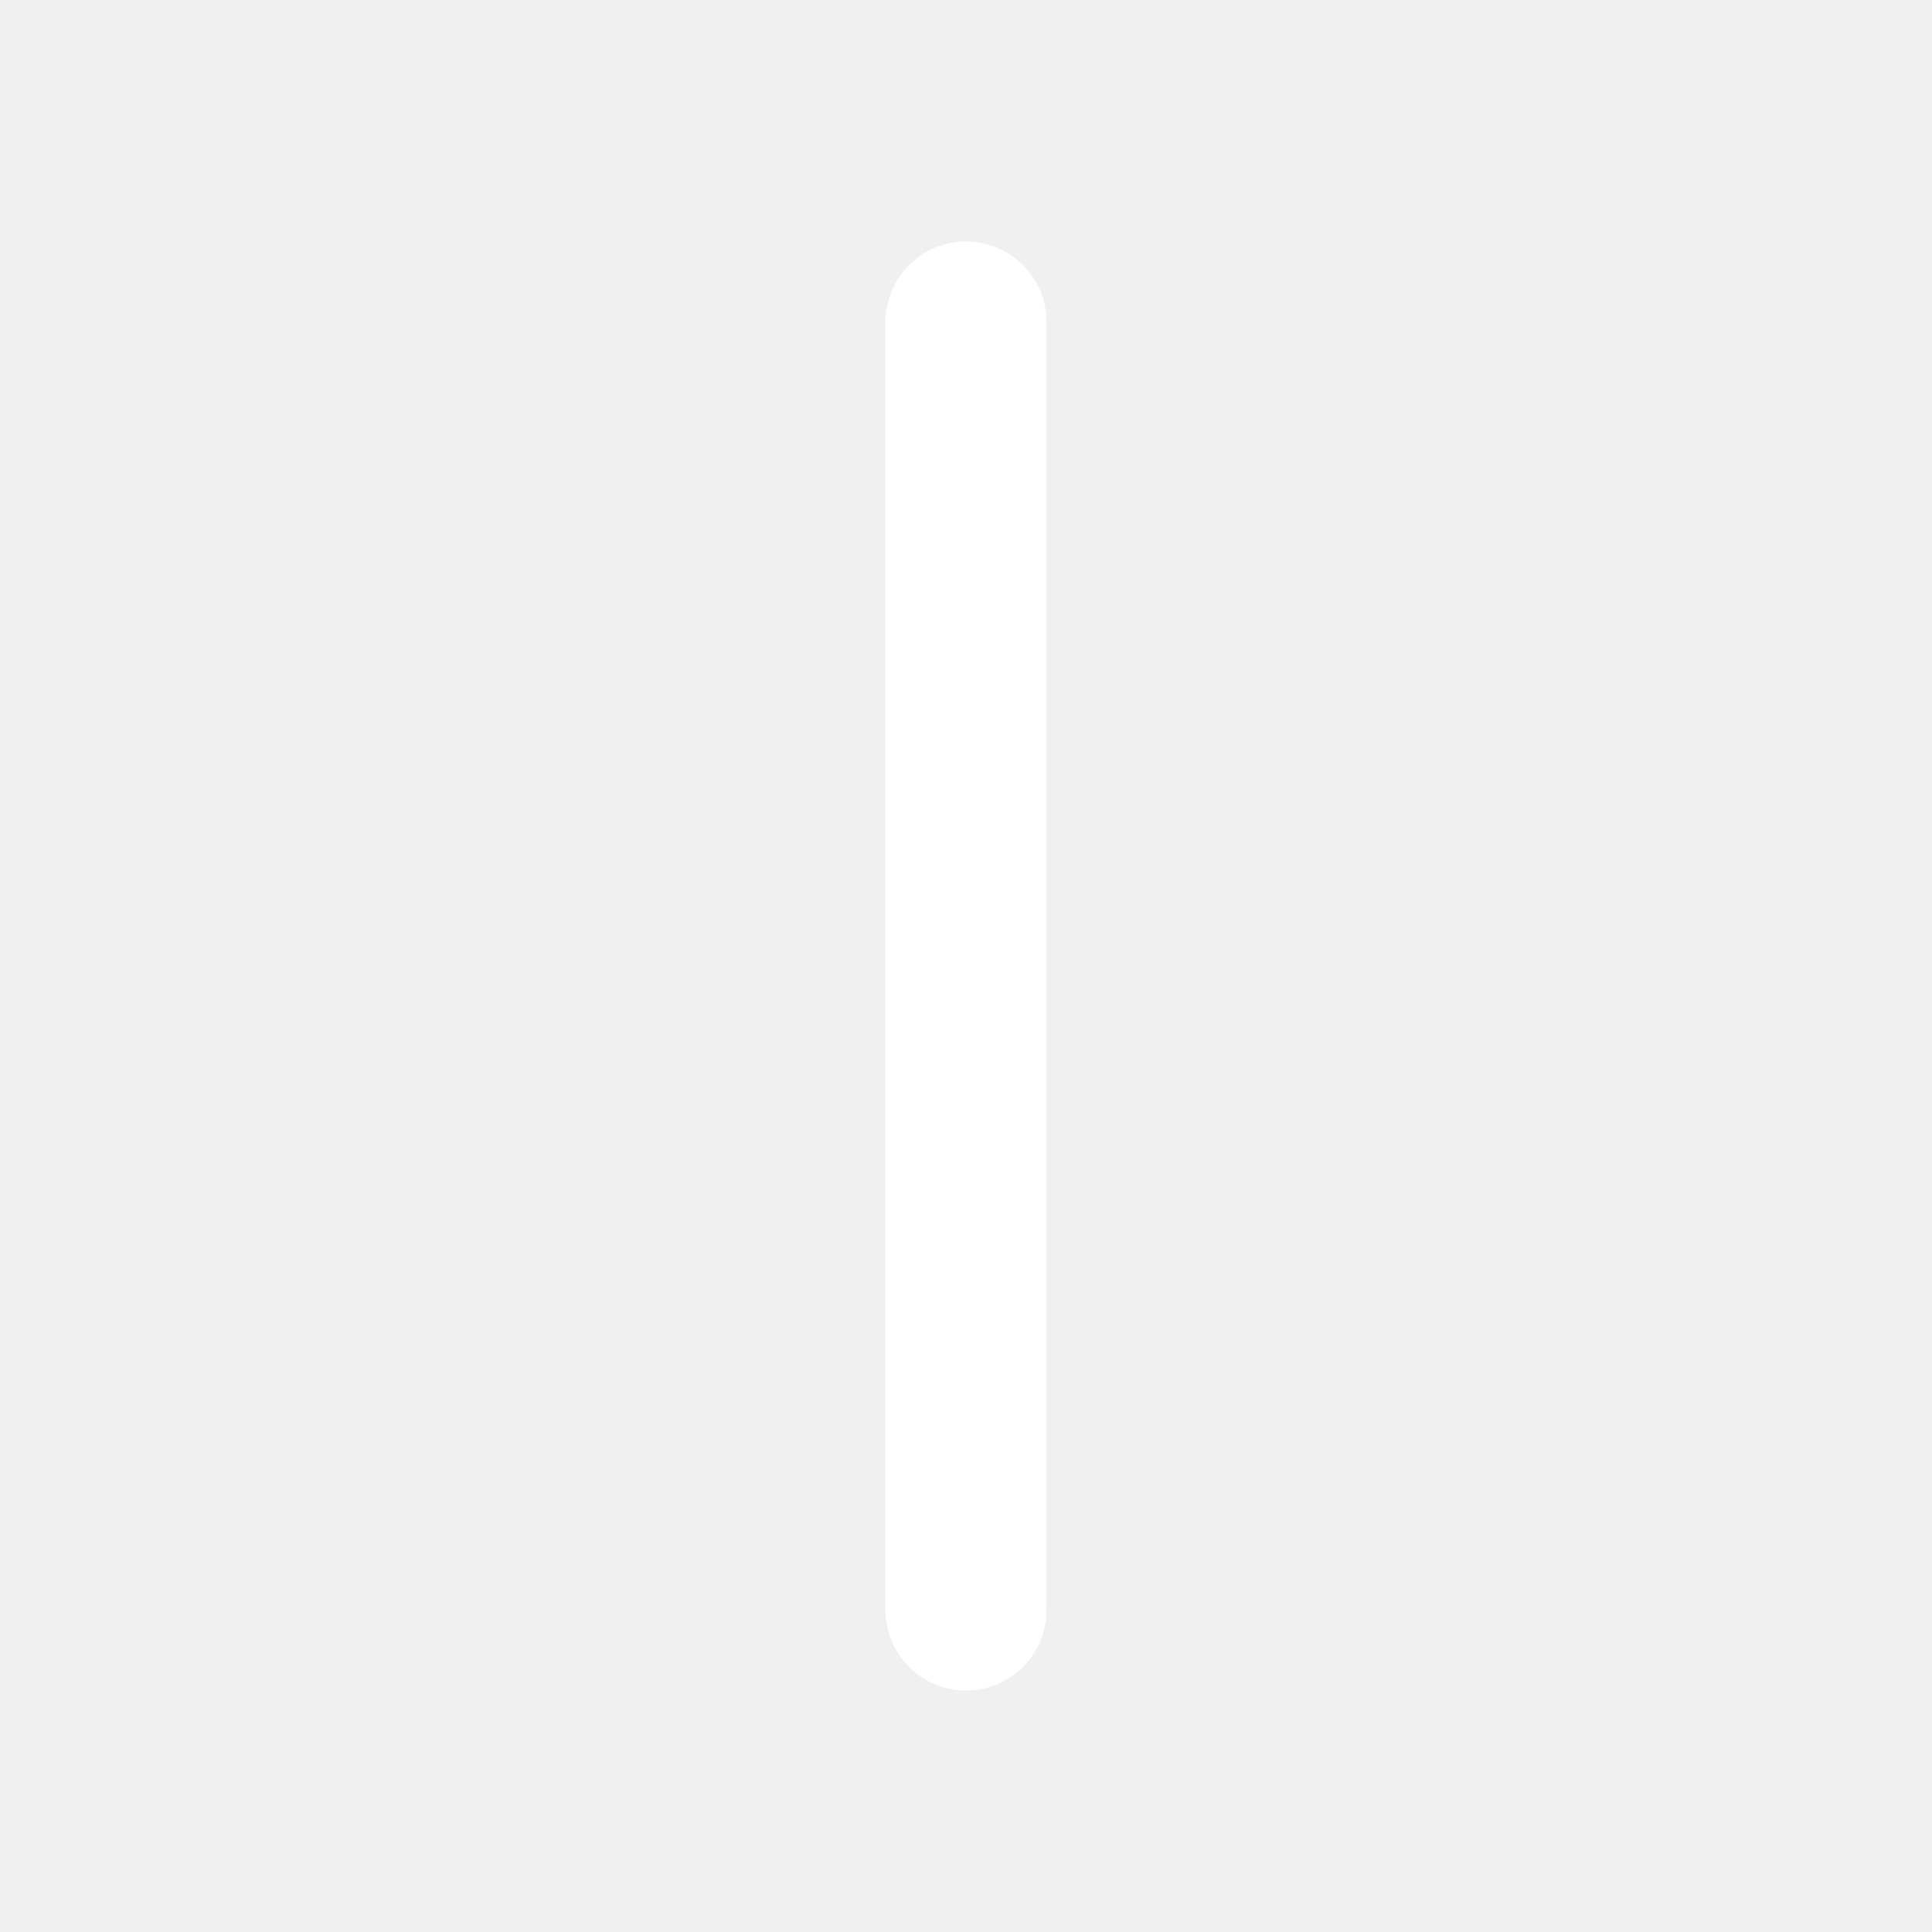
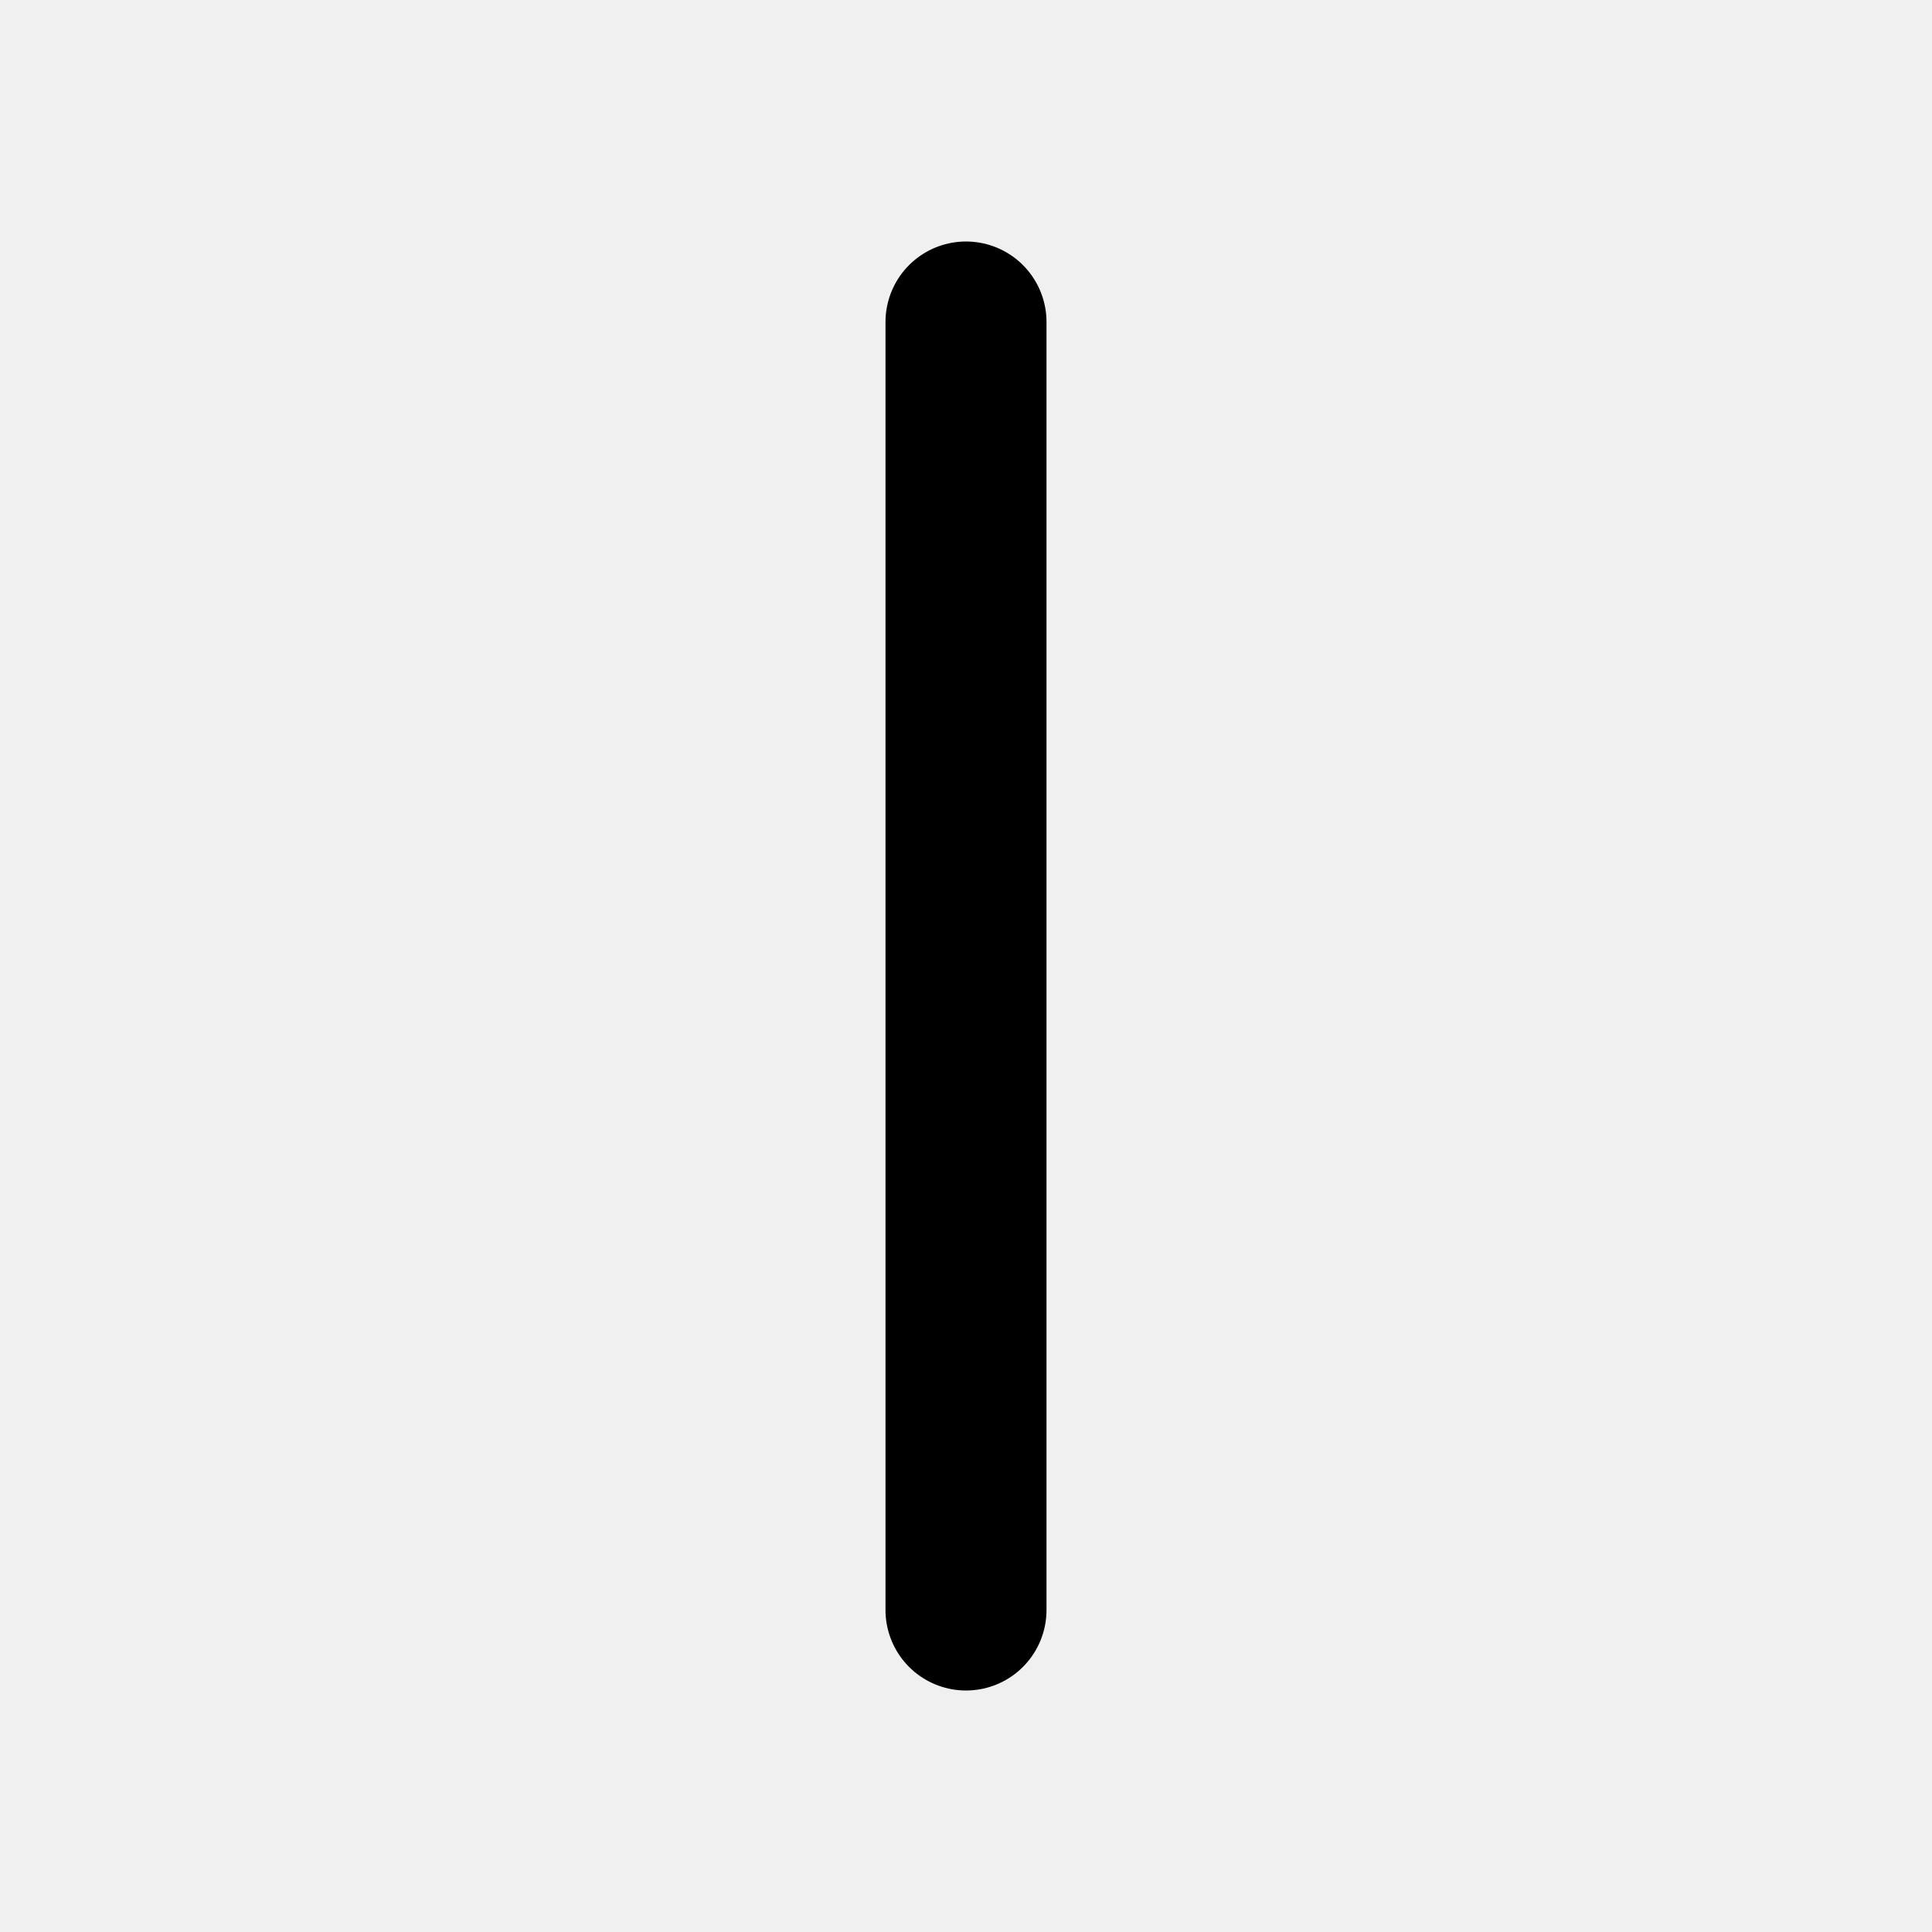
- <svg xmlns="http://www.w3.org/2000/svg" viewBox="0 0 24 24" role="img" aria-labelledby="title-vsplit">
-   <g fill="none" stroke="white" stroke-width="2" stroke-linecap="round">
-     <path d="M12 4 L12 20" />
-   </g>
+ <svg xmlns="http://www.w3.org/2000/svg" width="24" height="24" viewBox="0 0 24 24" fill="none">
+   <path d="M12 4L12 20" stroke="currentColor" stroke-width="2" stroke-linecap="round" />
</svg>
